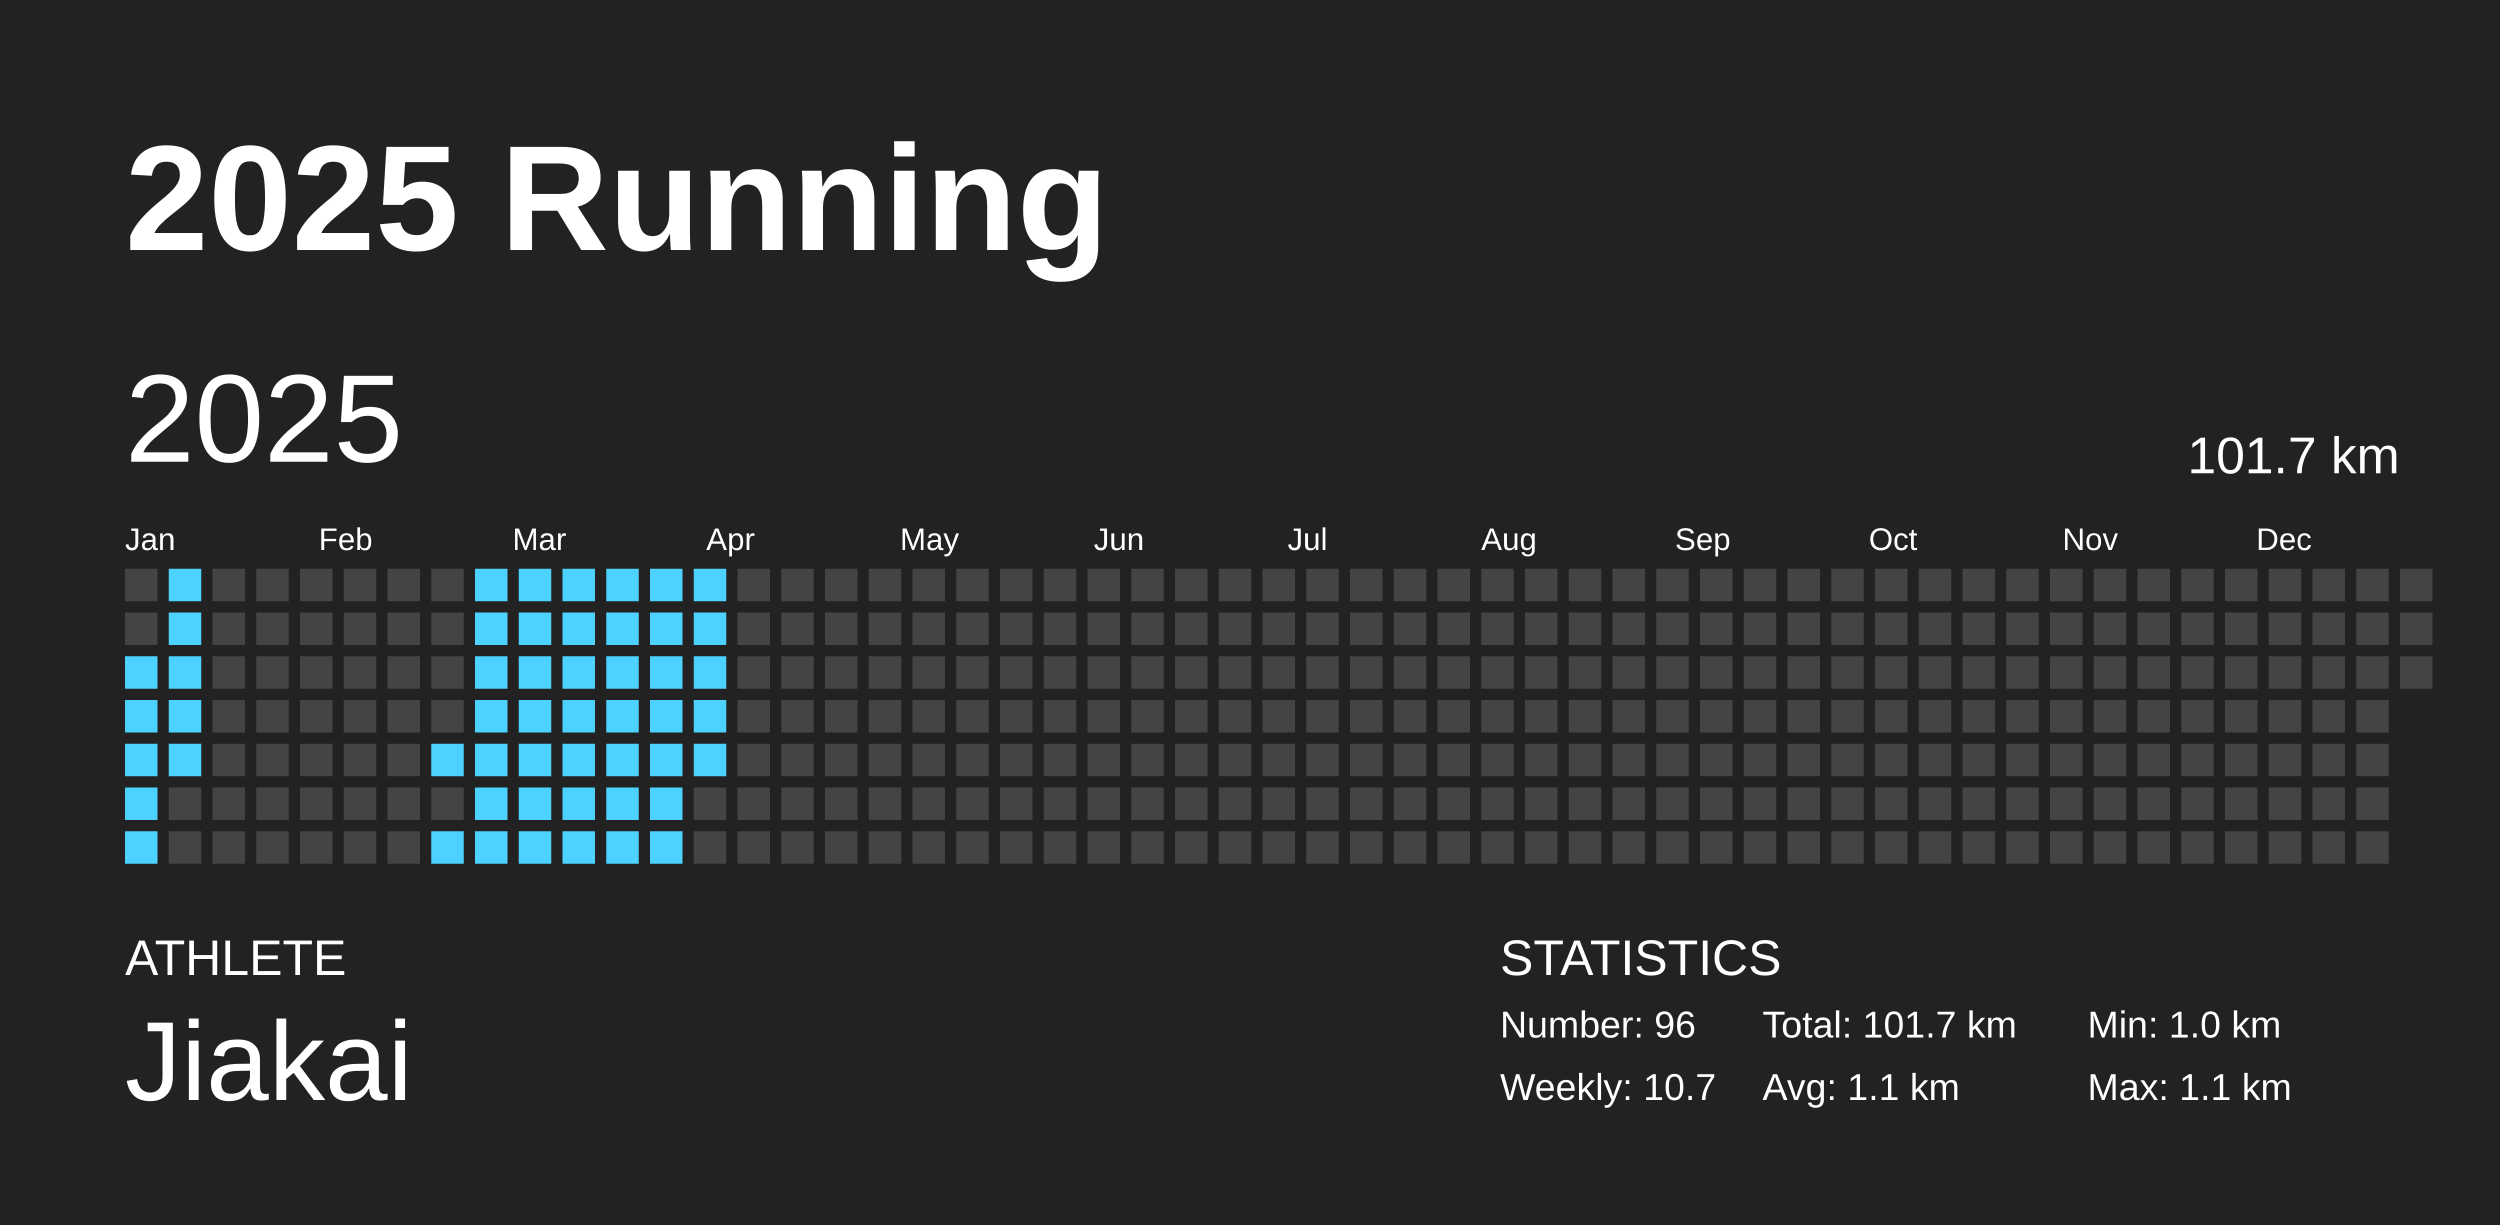
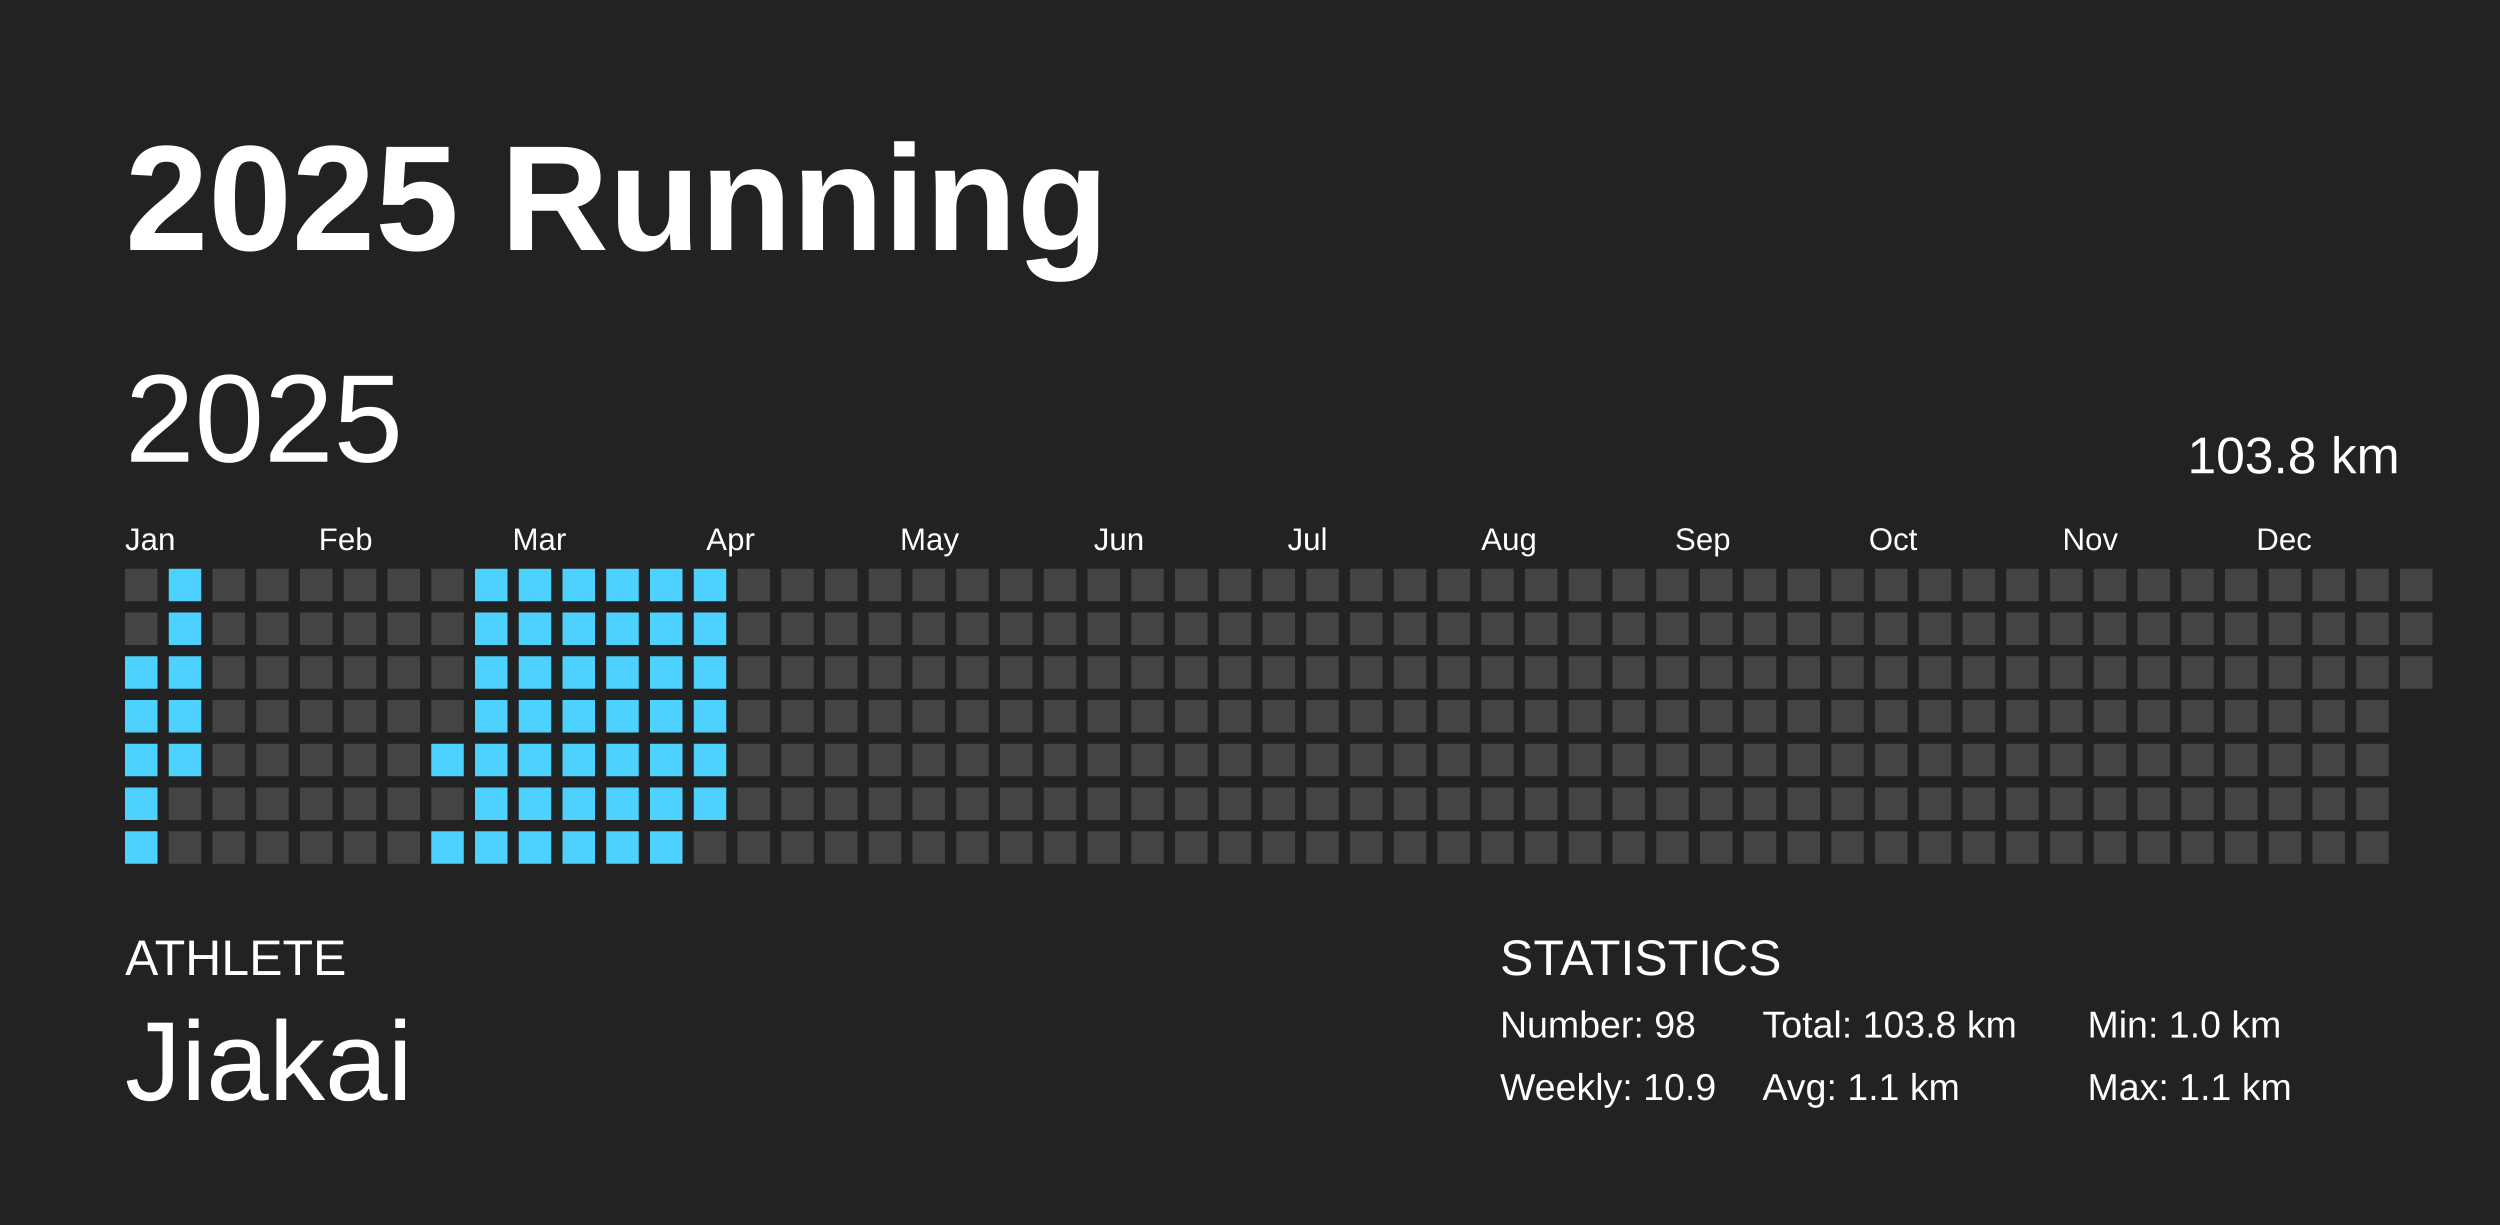
<svg xmlns="http://www.w3.org/2000/svg" baseProfile="full" height="98mm" version="1.1" viewBox="0,0,200,98" width="200mm">
  <defs />
  <rect fill="#222222" height="98" width="200" x="0" y="0" />
  <text fill="#FFFFFF" style="font-size:12px; font-family:Arial; font-weight:bold;" x="10" y="20">2025 Running</text>
  <text fill="#FFFFFF" style="font-size:4px; font-family:Arial" x="10" y="78">ATHLETE</text>
  <text fill="#FFFFFF" style="font-size:9px; font-family:Arial" x="10" y="88">Jiakai</text>
  <text fill="#FFFFFF" style="font-size:4px; font-family:Arial" x="120" y="78">STATISTICS</text>
-   <text fill="#FFFFFF" style="font-size:3px; font-family:Arial" x="120" y="83">Number: 96</text>
-   <text fill="#FFFFFF" style="font-size:3px; font-family:Arial" x="120" y="88">Weekly: 10.7</text>
-   <text fill="#FFFFFF" style="font-size:3px; font-family:Arial" x="141" y="83">Total: 101.7 km</text>
+   <text fill="#FFFFFF" style="font-size:3px; font-family:Arial" x="120" y="83">Number: 98</text>
+   <text fill="#FFFFFF" style="font-size:3px; font-family:Arial" x="120" y="88">Weekly: 10.9</text>
+   <text fill="#FFFFFF" style="font-size:3px; font-family:Arial" x="141" y="83">Total: 103.8 km</text>
  <text fill="#FFFFFF" style="font-size:3px; font-family:Arial" x="141" y="88">Avg: 1.1 km</text>
  <text fill="#FFFFFF" style="font-size:3px; font-family:Arial" x="167" y="83">Min: 1.0 km</text>
  <text fill="#FFFFFF" style="font-size:3px; font-family:Arial" x="167" y="88">Max: 1.1 km</text>
  <text dominant-baseline="hanging" fill="#FFFFFF" style="font-size:10.0px; font-family:Arial;" x="10" y="30">2025</text>
-   <text dominant-baseline="hanging" fill="#FFFFFF" style="font-size:4.125px; font-family:Arial;" x="175" y="35">101.7 km</text>
+   <text dominant-baseline="hanging" fill="#FFFFFF" style="font-size:4.125px; font-family:Arial;" x="175" y="35">103.8 km</text>
  <text fill="#FFFFFF" style="font-size:2.5px; font-family:Arial" x="10.0" y="44">Jan</text>
  <text fill="#FFFFFF" style="font-size:2.5px; font-family:Arial" x="25.5" y="44">Feb</text>
  <text fill="#FFFFFF" style="font-size:2.5px; font-family:Arial" x="41.0" y="44">Mar</text>
  <text fill="#FFFFFF" style="font-size:2.5px; font-family:Arial" x="56.5" y="44">Apr</text>
  <text fill="#FFFFFF" style="font-size:2.5px; font-family:Arial" x="72.0" y="44">May</text>
  <text fill="#FFFFFF" style="font-size:2.5px; font-family:Arial" x="87.5" y="44">Jun</text>
  <text fill="#FFFFFF" style="font-size:2.5px; font-family:Arial" x="103.0" y="44">Jul</text>
  <text fill="#FFFFFF" style="font-size:2.5px; font-family:Arial" x="118.5" y="44">Aug</text>
  <text fill="#FFFFFF" style="font-size:2.5px; font-family:Arial" x="134.0" y="44">Sep</text>
  <text fill="#FFFFFF" style="font-size:2.5px; font-family:Arial" x="149.5" y="44">Oct</text>
  <text fill="#FFFFFF" style="font-size:2.5px; font-family:Arial" x="165.0" y="44">Nov</text>
  <text fill="#FFFFFF" style="font-size:2.5px; font-family:Arial" x="180.5" y="44">Dec</text>
  <rect fill="#444444" height="2.6" width="2.6" x="10.0" y="45.5" />
  <rect fill="#444444" height="2.6" width="2.6" x="10.0" y="49.0" />
  <rect fill="#4dd2ff" height="2.6" width="2.6" x="10.0" y="52.5" />
  <rect fill="#4dd2ff" height="2.6" width="2.6" x="10.0" y="56.0" />
  <rect fill="#4dd2ff" height="2.6" width="2.6" x="10.0" y="59.5" />
  <rect fill="#4dd2ff" height="2.6" width="2.6" x="10.0" y="63.0" />
  <rect fill="#4dd2ff" height="2.6" width="2.6" x="10.0" y="66.5" />
  <rect fill="#4dd2ff" height="2.6" width="2.6" x="13.5" y="45.5" />
  <rect fill="#4dd2ff" height="2.6" width="2.6" x="13.5" y="49.0" />
  <rect fill="#4dd2ff" height="2.6" width="2.6" x="13.5" y="52.5" />
  <rect fill="#4dd2ff" height="2.6" width="2.6" x="13.5" y="56.0" />
  <rect fill="#4dd2ff" height="2.6" width="2.6" x="13.5" y="59.5" />
  <rect fill="#444444" height="2.6" width="2.6" x="13.5" y="63.0" />
  <rect fill="#444444" height="2.6" width="2.6" x="13.5" y="66.5" />
  <rect fill="#444444" height="2.6" width="2.6" x="17.0" y="45.5" />
  <rect fill="#444444" height="2.6" width="2.6" x="17.0" y="49.0" />
  <rect fill="#444444" height="2.6" width="2.6" x="17.0" y="52.5" />
  <rect fill="#444444" height="2.6" width="2.6" x="17.0" y="56.0" />
  <rect fill="#444444" height="2.6" width="2.6" x="17.0" y="59.5" />
  <rect fill="#444444" height="2.6" width="2.6" x="17.0" y="63.0" />
  <rect fill="#444444" height="2.6" width="2.6" x="17.0" y="66.5" />
  <rect fill="#444444" height="2.6" width="2.6" x="20.5" y="45.5" />
  <rect fill="#444444" height="2.6" width="2.6" x="20.5" y="49.0" />
  <rect fill="#444444" height="2.6" width="2.6" x="20.5" y="52.5" />
  <rect fill="#444444" height="2.6" width="2.6" x="20.5" y="56.0" />
  <rect fill="#444444" height="2.6" width="2.6" x="20.5" y="59.5" />
  <rect fill="#444444" height="2.6" width="2.6" x="20.5" y="63.0" />
  <rect fill="#444444" height="2.6" width="2.6" x="20.5" y="66.5" />
  <rect fill="#444444" height="2.6" width="2.6" x="24.0" y="45.5" />
  <rect fill="#444444" height="2.6" width="2.6" x="24.0" y="49.0" />
  <rect fill="#444444" height="2.6" width="2.6" x="24.0" y="52.5" />
  <rect fill="#444444" height="2.6" width="2.6" x="24.0" y="56.0" />
  <rect fill="#444444" height="2.6" width="2.6" x="24.0" y="59.5" />
  <rect fill="#444444" height="2.6" width="2.6" x="24.0" y="63.0" />
  <rect fill="#444444" height="2.6" width="2.6" x="24.0" y="66.5" />
  <rect fill="#444444" height="2.6" width="2.6" x="27.5" y="45.5" />
  <rect fill="#444444" height="2.6" width="2.6" x="27.5" y="49.0" />
  <rect fill="#444444" height="2.6" width="2.6" x="27.5" y="52.5" />
  <rect fill="#444444" height="2.6" width="2.6" x="27.5" y="56.0" />
  <rect fill="#444444" height="2.6" width="2.6" x="27.5" y="59.5" />
  <rect fill="#444444" height="2.6" width="2.6" x="27.5" y="63.0" />
  <rect fill="#444444" height="2.6" width="2.6" x="27.5" y="66.5" />
  <rect fill="#444444" height="2.6" width="2.6" x="31.0" y="45.5" />
  <rect fill="#444444" height="2.6" width="2.6" x="31.0" y="49.0" />
  <rect fill="#444444" height="2.6" width="2.6" x="31.0" y="52.5" />
  <rect fill="#444444" height="2.6" width="2.6" x="31.0" y="56.0" />
  <rect fill="#444444" height="2.6" width="2.6" x="31.0" y="59.5" />
  <rect fill="#444444" height="2.6" width="2.6" x="31.0" y="63.0" />
  <rect fill="#444444" height="2.6" width="2.6" x="31.0" y="66.5" />
  <rect fill="#444444" height="2.6" width="2.6" x="34.5" y="45.5" />
  <rect fill="#444444" height="2.6" width="2.6" x="34.5" y="49.0" />
  <rect fill="#444444" height="2.6" width="2.6" x="34.5" y="52.5" />
  <rect fill="#444444" height="2.6" width="2.6" x="34.5" y="56.0" />
  <rect fill="#4dd2ff" height="2.6" width="2.6" x="34.5" y="59.5" />
  <rect fill="#444444" height="2.6" width="2.6" x="34.5" y="63.0" />
  <rect fill="#4dd2ff" height="2.6" width="2.6" x="34.5" y="66.5" />
  <rect fill="#4dd2ff" height="2.6" width="2.6" x="38.0" y="45.5" />
  <rect fill="#4dd2ff" height="2.6" width="2.6" x="38.0" y="49.0" />
  <rect fill="#4dd2ff" height="2.6" width="2.6" x="38.0" y="52.5" />
  <rect fill="#4dd2ff" height="2.6" width="2.6" x="38.0" y="56.0" />
  <rect fill="#4dd2ff" height="2.6" width="2.6" x="38.0" y="59.5" />
  <rect fill="#4dd2ff" height="2.6" width="2.6" x="38.0" y="63.0" />
  <rect fill="#4dd2ff" height="2.6" width="2.6" x="38.0" y="66.5" />
  <rect fill="#4dd2ff" height="2.6" width="2.6" x="41.5" y="45.5" />
  <rect fill="#4dd2ff" height="2.6" width="2.6" x="41.5" y="49.0" />
  <rect fill="#4dd2ff" height="2.6" width="2.6" x="41.5" y="52.5" />
  <rect fill="#4dd2ff" height="2.6" width="2.6" x="41.5" y="56.0" />
  <rect fill="#4dd2ff" height="2.6" width="2.6" x="41.5" y="59.5" />
  <rect fill="#4dd2ff" height="2.6" width="2.6" x="41.5" y="63.0" />
  <rect fill="#4dd2ff" height="2.6" width="2.6" x="41.5" y="66.5" />
  <rect fill="#4dd2ff" height="2.6" width="2.6" x="45.0" y="45.5" />
  <rect fill="#4dd2ff" height="2.6" width="2.6" x="45.0" y="49.0" />
  <rect fill="#4dd2ff" height="2.6" width="2.6" x="45.0" y="52.5" />
  <rect fill="#4dd2ff" height="2.6" width="2.6" x="45.0" y="56.0" />
  <rect fill="#4dd2ff" height="2.6" width="2.6" x="45.0" y="59.5" />
  <rect fill="#4dd2ff" height="2.6" width="2.6" x="45.0" y="63.0" />
  <rect fill="#4dd2ff" height="2.6" width="2.6" x="45.0" y="66.5" />
  <rect fill="#4dd2ff" height="2.6" width="2.6" x="48.5" y="45.5" />
  <rect fill="#4dd2ff" height="2.6" width="2.6" x="48.5" y="49.0" />
  <rect fill="#4dd2ff" height="2.6" width="2.6" x="48.5" y="52.5" />
  <rect fill="#4dd2ff" height="2.6" width="2.6" x="48.5" y="56.0" />
  <rect fill="#4dd2ff" height="2.6" width="2.6" x="48.5" y="59.5" />
  <rect fill="#4dd2ff" height="2.6" width="2.6" x="48.5" y="63.0" />
  <rect fill="#4dd2ff" height="2.6" width="2.6" x="48.5" y="66.5" />
  <rect fill="#4dd2ff" height="2.6" width="2.6" x="52.0" y="45.5" />
  <rect fill="#4dd2ff" height="2.6" width="2.6" x="52.0" y="49.0" />
  <rect fill="#4dd2ff" height="2.6" width="2.6" x="52.0" y="52.5" />
  <rect fill="#4dd2ff" height="2.6" width="2.6" x="52.0" y="56.0" />
  <rect fill="#4dd2ff" height="2.6" width="2.6" x="52.0" y="59.5" />
  <rect fill="#4dd2ff" height="2.6" width="2.6" x="52.0" y="63.0" />
  <rect fill="#4dd2ff" height="2.6" width="2.6" x="52.0" y="66.5" />
  <rect fill="#4dd2ff" height="2.6" width="2.6" x="55.5" y="45.5" />
  <rect fill="#4dd2ff" height="2.6" width="2.6" x="55.5" y="49.0" />
  <rect fill="#4dd2ff" height="2.6" width="2.6" x="55.5" y="52.5" />
  <rect fill="#4dd2ff" height="2.6" width="2.6" x="55.5" y="56.0" />
  <rect fill="#4dd2ff" height="2.6" width="2.6" x="55.5" y="59.5" />
-   <rect fill="#444444" height="2.6" width="2.6" x="55.5" y="63.0" />
+   <rect fill="#4dd2ff" height="2.6" width="2.6" x="55.5" y="63.0" />
  <rect fill="#444444" height="2.6" width="2.6" x="55.5" y="66.5" />
  <rect fill="#444444" height="2.6" width="2.6" x="59.0" y="45.5" />
  <rect fill="#444444" height="2.6" width="2.6" x="59.0" y="49.0" />
  <rect fill="#444444" height="2.6" width="2.6" x="59.0" y="52.5" />
  <rect fill="#444444" height="2.6" width="2.6" x="59.0" y="56.0" />
  <rect fill="#444444" height="2.6" width="2.6" x="59.0" y="59.5" />
  <rect fill="#444444" height="2.6" width="2.6" x="59.0" y="63.0" />
  <rect fill="#444444" height="2.6" width="2.6" x="59.0" y="66.5" />
  <rect fill="#444444" height="2.6" width="2.6" x="62.5" y="45.5" />
  <rect fill="#444444" height="2.6" width="2.6" x="62.5" y="49.0" />
  <rect fill="#444444" height="2.6" width="2.6" x="62.5" y="52.5" />
  <rect fill="#444444" height="2.6" width="2.6" x="62.5" y="56.0" />
  <rect fill="#444444" height="2.6" width="2.6" x="62.5" y="59.5" />
  <rect fill="#444444" height="2.6" width="2.6" x="62.5" y="63.0" />
  <rect fill="#444444" height="2.6" width="2.6" x="62.5" y="66.5" />
  <rect fill="#444444" height="2.6" width="2.6" x="66.0" y="45.5" />
  <rect fill="#444444" height="2.6" width="2.6" x="66.0" y="49.0" />
  <rect fill="#444444" height="2.6" width="2.6" x="66.0" y="52.5" />
  <rect fill="#444444" height="2.6" width="2.6" x="66.0" y="56.0" />
  <rect fill="#444444" height="2.6" width="2.6" x="66.0" y="59.5" />
  <rect fill="#444444" height="2.6" width="2.6" x="66.0" y="63.0" />
  <rect fill="#444444" height="2.6" width="2.6" x="66.0" y="66.5" />
  <rect fill="#444444" height="2.6" width="2.6" x="69.5" y="45.5" />
  <rect fill="#444444" height="2.6" width="2.6" x="69.5" y="49.0" />
  <rect fill="#444444" height="2.6" width="2.6" x="69.5" y="52.5" />
  <rect fill="#444444" height="2.6" width="2.6" x="69.5" y="56.0" />
  <rect fill="#444444" height="2.6" width="2.6" x="69.5" y="59.5" />
  <rect fill="#444444" height="2.6" width="2.6" x="69.5" y="63.0" />
  <rect fill="#444444" height="2.6" width="2.6" x="69.5" y="66.5" />
  <rect fill="#444444" height="2.6" width="2.6" x="73.0" y="45.5" />
  <rect fill="#444444" height="2.6" width="2.6" x="73.0" y="49.0" />
  <rect fill="#444444" height="2.6" width="2.6" x="73.0" y="52.5" />
  <rect fill="#444444" height="2.6" width="2.6" x="73.0" y="56.0" />
  <rect fill="#444444" height="2.6" width="2.6" x="73.0" y="59.5" />
  <rect fill="#444444" height="2.6" width="2.6" x="73.0" y="63.0" />
  <rect fill="#444444" height="2.6" width="2.6" x="73.0" y="66.5" />
  <rect fill="#444444" height="2.6" width="2.6" x="76.5" y="45.5" />
  <rect fill="#444444" height="2.6" width="2.6" x="76.5" y="49.0" />
  <rect fill="#444444" height="2.6" width="2.6" x="76.5" y="52.5" />
  <rect fill="#444444" height="2.6" width="2.6" x="76.5" y="56.0" />
  <rect fill="#444444" height="2.6" width="2.6" x="76.5" y="59.5" />
  <rect fill="#444444" height="2.6" width="2.6" x="76.5" y="63.0" />
  <rect fill="#444444" height="2.6" width="2.6" x="76.5" y="66.5" />
  <rect fill="#444444" height="2.6" width="2.6" x="80.0" y="45.5" />
  <rect fill="#444444" height="2.6" width="2.6" x="80.0" y="49.0" />
  <rect fill="#444444" height="2.6" width="2.6" x="80.0" y="52.5" />
  <rect fill="#444444" height="2.6" width="2.6" x="80.0" y="56.0" />
  <rect fill="#444444" height="2.6" width="2.6" x="80.0" y="59.5" />
  <rect fill="#444444" height="2.6" width="2.6" x="80.0" y="63.0" />
  <rect fill="#444444" height="2.6" width="2.6" x="80.0" y="66.5" />
  <rect fill="#444444" height="2.6" width="2.6" x="83.5" y="45.5" />
  <rect fill="#444444" height="2.6" width="2.6" x="83.5" y="49.0" />
  <rect fill="#444444" height="2.6" width="2.6" x="83.5" y="52.5" />
  <rect fill="#444444" height="2.6" width="2.6" x="83.5" y="56.0" />
  <rect fill="#444444" height="2.6" width="2.6" x="83.5" y="59.5" />
  <rect fill="#444444" height="2.6" width="2.6" x="83.5" y="63.0" />
  <rect fill="#444444" height="2.6" width="2.6" x="83.5" y="66.5" />
  <rect fill="#444444" height="2.6" width="2.6" x="87.0" y="45.5" />
  <rect fill="#444444" height="2.6" width="2.6" x="87.0" y="49.0" />
  <rect fill="#444444" height="2.6" width="2.6" x="87.0" y="52.5" />
  <rect fill="#444444" height="2.6" width="2.6" x="87.0" y="56.0" />
  <rect fill="#444444" height="2.6" width="2.6" x="87.0" y="59.5" />
  <rect fill="#444444" height="2.6" width="2.6" x="87.0" y="63.0" />
  <rect fill="#444444" height="2.6" width="2.6" x="87.0" y="66.5" />
  <rect fill="#444444" height="2.6" width="2.6" x="90.5" y="45.5" />
  <rect fill="#444444" height="2.6" width="2.6" x="90.5" y="49.0" />
  <rect fill="#444444" height="2.6" width="2.6" x="90.5" y="52.5" />
  <rect fill="#444444" height="2.6" width="2.6" x="90.5" y="56.0" />
  <rect fill="#444444" height="2.6" width="2.6" x="90.5" y="59.5" />
  <rect fill="#444444" height="2.6" width="2.6" x="90.5" y="63.0" />
  <rect fill="#444444" height="2.6" width="2.6" x="90.5" y="66.5" />
  <rect fill="#444444" height="2.6" width="2.6" x="94.0" y="45.5" />
  <rect fill="#444444" height="2.6" width="2.6" x="94.0" y="49.0" />
  <rect fill="#444444" height="2.6" width="2.6" x="94.0" y="52.5" />
  <rect fill="#444444" height="2.6" width="2.6" x="94.0" y="56.0" />
  <rect fill="#444444" height="2.6" width="2.6" x="94.0" y="59.5" />
  <rect fill="#444444" height="2.6" width="2.6" x="94.0" y="63.0" />
  <rect fill="#444444" height="2.6" width="2.6" x="94.0" y="66.5" />
  <rect fill="#444444" height="2.6" width="2.6" x="97.5" y="45.5" />
  <rect fill="#444444" height="2.6" width="2.6" x="97.5" y="49.0" />
  <rect fill="#444444" height="2.6" width="2.6" x="97.5" y="52.5" />
  <rect fill="#444444" height="2.6" width="2.6" x="97.5" y="56.0" />
  <rect fill="#444444" height="2.6" width="2.6" x="97.5" y="59.5" />
  <rect fill="#444444" height="2.6" width="2.6" x="97.5" y="63.0" />
  <rect fill="#444444" height="2.6" width="2.6" x="97.5" y="66.5" />
  <rect fill="#444444" height="2.6" width="2.6" x="101.0" y="45.5" />
  <rect fill="#444444" height="2.6" width="2.6" x="101.0" y="49.0" />
  <rect fill="#444444" height="2.6" width="2.6" x="101.0" y="52.5" />
  <rect fill="#444444" height="2.6" width="2.6" x="101.0" y="56.0" />
  <rect fill="#444444" height="2.6" width="2.6" x="101.0" y="59.5" />
  <rect fill="#444444" height="2.6" width="2.6" x="101.0" y="63.0" />
  <rect fill="#444444" height="2.6" width="2.6" x="101.0" y="66.5" />
  <rect fill="#444444" height="2.6" width="2.6" x="104.5" y="45.5" />
  <rect fill="#444444" height="2.6" width="2.6" x="104.5" y="49.0" />
  <rect fill="#444444" height="2.6" width="2.6" x="104.5" y="52.5" />
  <rect fill="#444444" height="2.6" width="2.6" x="104.5" y="56.0" />
  <rect fill="#444444" height="2.6" width="2.6" x="104.5" y="59.5" />
  <rect fill="#444444" height="2.6" width="2.6" x="104.5" y="63.0" />
  <rect fill="#444444" height="2.6" width="2.6" x="104.5" y="66.5" />
  <rect fill="#444444" height="2.6" width="2.6" x="108.0" y="45.5" />
  <rect fill="#444444" height="2.6" width="2.6" x="108.0" y="49.0" />
  <rect fill="#444444" height="2.6" width="2.6" x="108.0" y="52.5" />
  <rect fill="#444444" height="2.6" width="2.6" x="108.0" y="56.0" />
  <rect fill="#444444" height="2.6" width="2.6" x="108.0" y="59.5" />
  <rect fill="#444444" height="2.6" width="2.6" x="108.0" y="63.0" />
  <rect fill="#444444" height="2.6" width="2.6" x="108.0" y="66.5" />
  <rect fill="#444444" height="2.6" width="2.6" x="111.5" y="45.5" />
  <rect fill="#444444" height="2.6" width="2.6" x="111.5" y="49.0" />
  <rect fill="#444444" height="2.6" width="2.6" x="111.5" y="52.5" />
  <rect fill="#444444" height="2.6" width="2.6" x="111.5" y="56.0" />
  <rect fill="#444444" height="2.6" width="2.6" x="111.5" y="59.5" />
  <rect fill="#444444" height="2.6" width="2.6" x="111.5" y="63.0" />
  <rect fill="#444444" height="2.6" width="2.6" x="111.5" y="66.5" />
  <rect fill="#444444" height="2.6" width="2.6" x="115.0" y="45.5" />
  <rect fill="#444444" height="2.6" width="2.6" x="115.0" y="49.0" />
  <rect fill="#444444" height="2.6" width="2.6" x="115.0" y="52.5" />
  <rect fill="#444444" height="2.6" width="2.6" x="115.0" y="56.0" />
  <rect fill="#444444" height="2.6" width="2.6" x="115.0" y="59.5" />
  <rect fill="#444444" height="2.6" width="2.6" x="115.0" y="63.0" />
  <rect fill="#444444" height="2.6" width="2.6" x="115.0" y="66.5" />
  <rect fill="#444444" height="2.6" width="2.6" x="118.5" y="45.5" />
  <rect fill="#444444" height="2.6" width="2.6" x="118.5" y="49.0" />
  <rect fill="#444444" height="2.6" width="2.6" x="118.5" y="52.5" />
  <rect fill="#444444" height="2.6" width="2.6" x="118.5" y="56.0" />
  <rect fill="#444444" height="2.6" width="2.6" x="118.5" y="59.5" />
  <rect fill="#444444" height="2.6" width="2.6" x="118.5" y="63.0" />
  <rect fill="#444444" height="2.6" width="2.6" x="118.5" y="66.5" />
  <rect fill="#444444" height="2.6" width="2.6" x="122.0" y="45.5" />
  <rect fill="#444444" height="2.6" width="2.6" x="122.0" y="49.0" />
  <rect fill="#444444" height="2.6" width="2.6" x="122.0" y="52.5" />
  <rect fill="#444444" height="2.6" width="2.6" x="122.0" y="56.0" />
  <rect fill="#444444" height="2.6" width="2.6" x="122.0" y="59.5" />
  <rect fill="#444444" height="2.6" width="2.6" x="122.0" y="63.0" />
  <rect fill="#444444" height="2.6" width="2.6" x="122.0" y="66.5" />
  <rect fill="#444444" height="2.6" width="2.6" x="125.5" y="45.5" />
  <rect fill="#444444" height="2.6" width="2.6" x="125.5" y="49.0" />
  <rect fill="#444444" height="2.6" width="2.6" x="125.5" y="52.5" />
  <rect fill="#444444" height="2.6" width="2.6" x="125.5" y="56.0" />
  <rect fill="#444444" height="2.6" width="2.6" x="125.5" y="59.5" />
  <rect fill="#444444" height="2.6" width="2.6" x="125.5" y="63.0" />
  <rect fill="#444444" height="2.6" width="2.6" x="125.5" y="66.5" />
  <rect fill="#444444" height="2.6" width="2.6" x="129.0" y="45.5" />
  <rect fill="#444444" height="2.6" width="2.6" x="129.0" y="49.0" />
  <rect fill="#444444" height="2.6" width="2.6" x="129.0" y="52.5" />
  <rect fill="#444444" height="2.6" width="2.6" x="129.0" y="56.0" />
  <rect fill="#444444" height="2.6" width="2.6" x="129.0" y="59.5" />
  <rect fill="#444444" height="2.6" width="2.6" x="129.0" y="63.0" />
  <rect fill="#444444" height="2.6" width="2.6" x="129.0" y="66.5" />
  <rect fill="#444444" height="2.6" width="2.6" x="132.5" y="45.5" />
  <rect fill="#444444" height="2.6" width="2.6" x="132.5" y="49.0" />
  <rect fill="#444444" height="2.6" width="2.6" x="132.5" y="52.5" />
  <rect fill="#444444" height="2.6" width="2.6" x="132.5" y="56.0" />
  <rect fill="#444444" height="2.6" width="2.6" x="132.5" y="59.5" />
  <rect fill="#444444" height="2.6" width="2.6" x="132.5" y="63.0" />
  <rect fill="#444444" height="2.6" width="2.6" x="132.5" y="66.5" />
  <rect fill="#444444" height="2.6" width="2.6" x="136.0" y="45.5" />
  <rect fill="#444444" height="2.6" width="2.6" x="136.0" y="49.0" />
  <rect fill="#444444" height="2.6" width="2.6" x="136.0" y="52.5" />
  <rect fill="#444444" height="2.6" width="2.6" x="136.0" y="56.0" />
  <rect fill="#444444" height="2.6" width="2.6" x="136.0" y="59.5" />
  <rect fill="#444444" height="2.6" width="2.6" x="136.0" y="63.0" />
  <rect fill="#444444" height="2.6" width="2.6" x="136.0" y="66.5" />
  <rect fill="#444444" height="2.6" width="2.6" x="139.5" y="45.5" />
  <rect fill="#444444" height="2.6" width="2.6" x="139.5" y="49.0" />
  <rect fill="#444444" height="2.6" width="2.6" x="139.5" y="52.5" />
  <rect fill="#444444" height="2.6" width="2.6" x="139.5" y="56.0" />
  <rect fill="#444444" height="2.6" width="2.6" x="139.5" y="59.5" />
  <rect fill="#444444" height="2.6" width="2.6" x="139.5" y="63.0" />
  <rect fill="#444444" height="2.6" width="2.6" x="139.5" y="66.5" />
  <rect fill="#444444" height="2.6" width="2.6" x="143.0" y="45.5" />
  <rect fill="#444444" height="2.6" width="2.6" x="143.0" y="49.0" />
  <rect fill="#444444" height="2.6" width="2.6" x="143.0" y="52.5" />
  <rect fill="#444444" height="2.6" width="2.6" x="143.0" y="56.0" />
  <rect fill="#444444" height="2.6" width="2.6" x="143.0" y="59.5" />
  <rect fill="#444444" height="2.6" width="2.6" x="143.0" y="63.0" />
  <rect fill="#444444" height="2.6" width="2.6" x="143.0" y="66.5" />
  <rect fill="#444444" height="2.6" width="2.6" x="146.5" y="45.5" />
  <rect fill="#444444" height="2.6" width="2.6" x="146.5" y="49.0" />
  <rect fill="#444444" height="2.6" width="2.6" x="146.5" y="52.5" />
  <rect fill="#444444" height="2.6" width="2.6" x="146.5" y="56.0" />
  <rect fill="#444444" height="2.6" width="2.6" x="146.5" y="59.5" />
  <rect fill="#444444" height="2.6" width="2.6" x="146.5" y="63.0" />
  <rect fill="#444444" height="2.6" width="2.6" x="146.5" y="66.5" />
  <rect fill="#444444" height="2.6" width="2.6" x="150.0" y="45.5" />
  <rect fill="#444444" height="2.6" width="2.6" x="150.0" y="49.0" />
  <rect fill="#444444" height="2.6" width="2.6" x="150.0" y="52.5" />
  <rect fill="#444444" height="2.6" width="2.6" x="150.0" y="56.0" />
  <rect fill="#444444" height="2.6" width="2.6" x="150.0" y="59.5" />
  <rect fill="#444444" height="2.6" width="2.6" x="150.0" y="63.0" />
  <rect fill="#444444" height="2.6" width="2.6" x="150.0" y="66.5" />
  <rect fill="#444444" height="2.6" width="2.6" x="153.5" y="45.5" />
  <rect fill="#444444" height="2.6" width="2.6" x="153.5" y="49.0" />
  <rect fill="#444444" height="2.6" width="2.6" x="153.5" y="52.5" />
  <rect fill="#444444" height="2.6" width="2.6" x="153.5" y="56.0" />
  <rect fill="#444444" height="2.6" width="2.6" x="153.5" y="59.5" />
  <rect fill="#444444" height="2.6" width="2.6" x="153.5" y="63.0" />
  <rect fill="#444444" height="2.6" width="2.6" x="153.5" y="66.5" />
  <rect fill="#444444" height="2.6" width="2.6" x="157.0" y="45.5" />
  <rect fill="#444444" height="2.6" width="2.6" x="157.0" y="49.0" />
  <rect fill="#444444" height="2.6" width="2.6" x="157.0" y="52.5" />
  <rect fill="#444444" height="2.6" width="2.6" x="157.0" y="56.0" />
  <rect fill="#444444" height="2.6" width="2.6" x="157.0" y="59.5" />
  <rect fill="#444444" height="2.6" width="2.6" x="157.0" y="63.0" />
  <rect fill="#444444" height="2.6" width="2.6" x="157.0" y="66.5" />
  <rect fill="#444444" height="2.6" width="2.6" x="160.5" y="45.5" />
  <rect fill="#444444" height="2.6" width="2.6" x="160.5" y="49.0" />
  <rect fill="#444444" height="2.6" width="2.6" x="160.5" y="52.5" />
  <rect fill="#444444" height="2.6" width="2.6" x="160.5" y="56.0" />
  <rect fill="#444444" height="2.6" width="2.6" x="160.5" y="59.5" />
  <rect fill="#444444" height="2.6" width="2.6" x="160.5" y="63.0" />
  <rect fill="#444444" height="2.6" width="2.6" x="160.5" y="66.5" />
  <rect fill="#444444" height="2.6" width="2.6" x="164.0" y="45.5" />
  <rect fill="#444444" height="2.6" width="2.6" x="164.0" y="49.0" />
  <rect fill="#444444" height="2.6" width="2.6" x="164.0" y="52.5" />
  <rect fill="#444444" height="2.6" width="2.6" x="164.0" y="56.0" />
  <rect fill="#444444" height="2.6" width="2.6" x="164.0" y="59.5" />
  <rect fill="#444444" height="2.6" width="2.6" x="164.0" y="63.0" />
  <rect fill="#444444" height="2.6" width="2.6" x="164.0" y="66.5" />
  <rect fill="#444444" height="2.6" width="2.6" x="167.5" y="45.5" />
  <rect fill="#444444" height="2.6" width="2.6" x="167.5" y="49.0" />
  <rect fill="#444444" height="2.6" width="2.6" x="167.5" y="52.5" />
  <rect fill="#444444" height="2.6" width="2.6" x="167.5" y="56.0" />
  <rect fill="#444444" height="2.6" width="2.6" x="167.5" y="59.5" />
  <rect fill="#444444" height="2.6" width="2.6" x="167.5" y="63.0" />
  <rect fill="#444444" height="2.6" width="2.6" x="167.5" y="66.5" />
  <rect fill="#444444" height="2.6" width="2.6" x="171.0" y="45.5" />
  <rect fill="#444444" height="2.6" width="2.6" x="171.0" y="49.0" />
  <rect fill="#444444" height="2.6" width="2.6" x="171.0" y="52.5" />
  <rect fill="#444444" height="2.6" width="2.6" x="171.0" y="56.0" />
  <rect fill="#444444" height="2.6" width="2.6" x="171.0" y="59.5" />
  <rect fill="#444444" height="2.6" width="2.6" x="171.0" y="63.0" />
  <rect fill="#444444" height="2.6" width="2.6" x="171.0" y="66.5" />
  <rect fill="#444444" height="2.6" width="2.6" x="174.5" y="45.5" />
  <rect fill="#444444" height="2.6" width="2.6" x="174.5" y="49.0" />
  <rect fill="#444444" height="2.6" width="2.6" x="174.5" y="52.5" />
  <rect fill="#444444" height="2.6" width="2.6" x="174.5" y="56.0" />
  <rect fill="#444444" height="2.6" width="2.6" x="174.5" y="59.5" />
  <rect fill="#444444" height="2.6" width="2.6" x="174.5" y="63.0" />
  <rect fill="#444444" height="2.6" width="2.6" x="174.5" y="66.5" />
  <rect fill="#444444" height="2.6" width="2.6" x="178.0" y="45.5" />
  <rect fill="#444444" height="2.6" width="2.6" x="178.0" y="49.0" />
  <rect fill="#444444" height="2.6" width="2.6" x="178.0" y="52.5" />
  <rect fill="#444444" height="2.6" width="2.6" x="178.0" y="56.0" />
  <rect fill="#444444" height="2.6" width="2.6" x="178.0" y="59.5" />
  <rect fill="#444444" height="2.6" width="2.6" x="178.0" y="63.0" />
  <rect fill="#444444" height="2.6" width="2.6" x="178.0" y="66.5" />
  <rect fill="#444444" height="2.6" width="2.6" x="181.5" y="45.5" />
  <rect fill="#444444" height="2.6" width="2.6" x="181.5" y="49.0" />
  <rect fill="#444444" height="2.6" width="2.6" x="181.5" y="52.5" />
  <rect fill="#444444" height="2.6" width="2.6" x="181.5" y="56.0" />
  <rect fill="#444444" height="2.6" width="2.6" x="181.5" y="59.5" />
  <rect fill="#444444" height="2.6" width="2.6" x="181.5" y="63.0" />
  <rect fill="#444444" height="2.6" width="2.6" x="181.5" y="66.5" />
  <rect fill="#444444" height="2.6" width="2.6" x="185.0" y="45.5" />
  <rect fill="#444444" height="2.6" width="2.6" x="185.0" y="49.0" />
  <rect fill="#444444" height="2.6" width="2.6" x="185.0" y="52.5" />
  <rect fill="#444444" height="2.6" width="2.6" x="185.0" y="56.0" />
  <rect fill="#444444" height="2.6" width="2.6" x="185.0" y="59.5" />
  <rect fill="#444444" height="2.6" width="2.6" x="185.0" y="63.0" />
  <rect fill="#444444" height="2.6" width="2.6" x="185.0" y="66.5" />
  <rect fill="#444444" height="2.6" width="2.6" x="188.5" y="45.5" />
  <rect fill="#444444" height="2.6" width="2.6" x="188.5" y="49.0" />
  <rect fill="#444444" height="2.6" width="2.6" x="188.5" y="52.5" />
  <rect fill="#444444" height="2.6" width="2.6" x="188.5" y="56.0" />
  <rect fill="#444444" height="2.6" width="2.6" x="188.5" y="59.5" />
  <rect fill="#444444" height="2.6" width="2.6" x="188.5" y="63.0" />
  <rect fill="#444444" height="2.6" width="2.6" x="188.5" y="66.5" />
  <rect fill="#444444" height="2.6" width="2.6" x="192.0" y="45.5" />
  <rect fill="#444444" height="2.6" width="2.6" x="192.0" y="49.0" />
  <rect fill="#444444" height="2.6" width="2.6" x="192.0" y="52.5" />
</svg>
